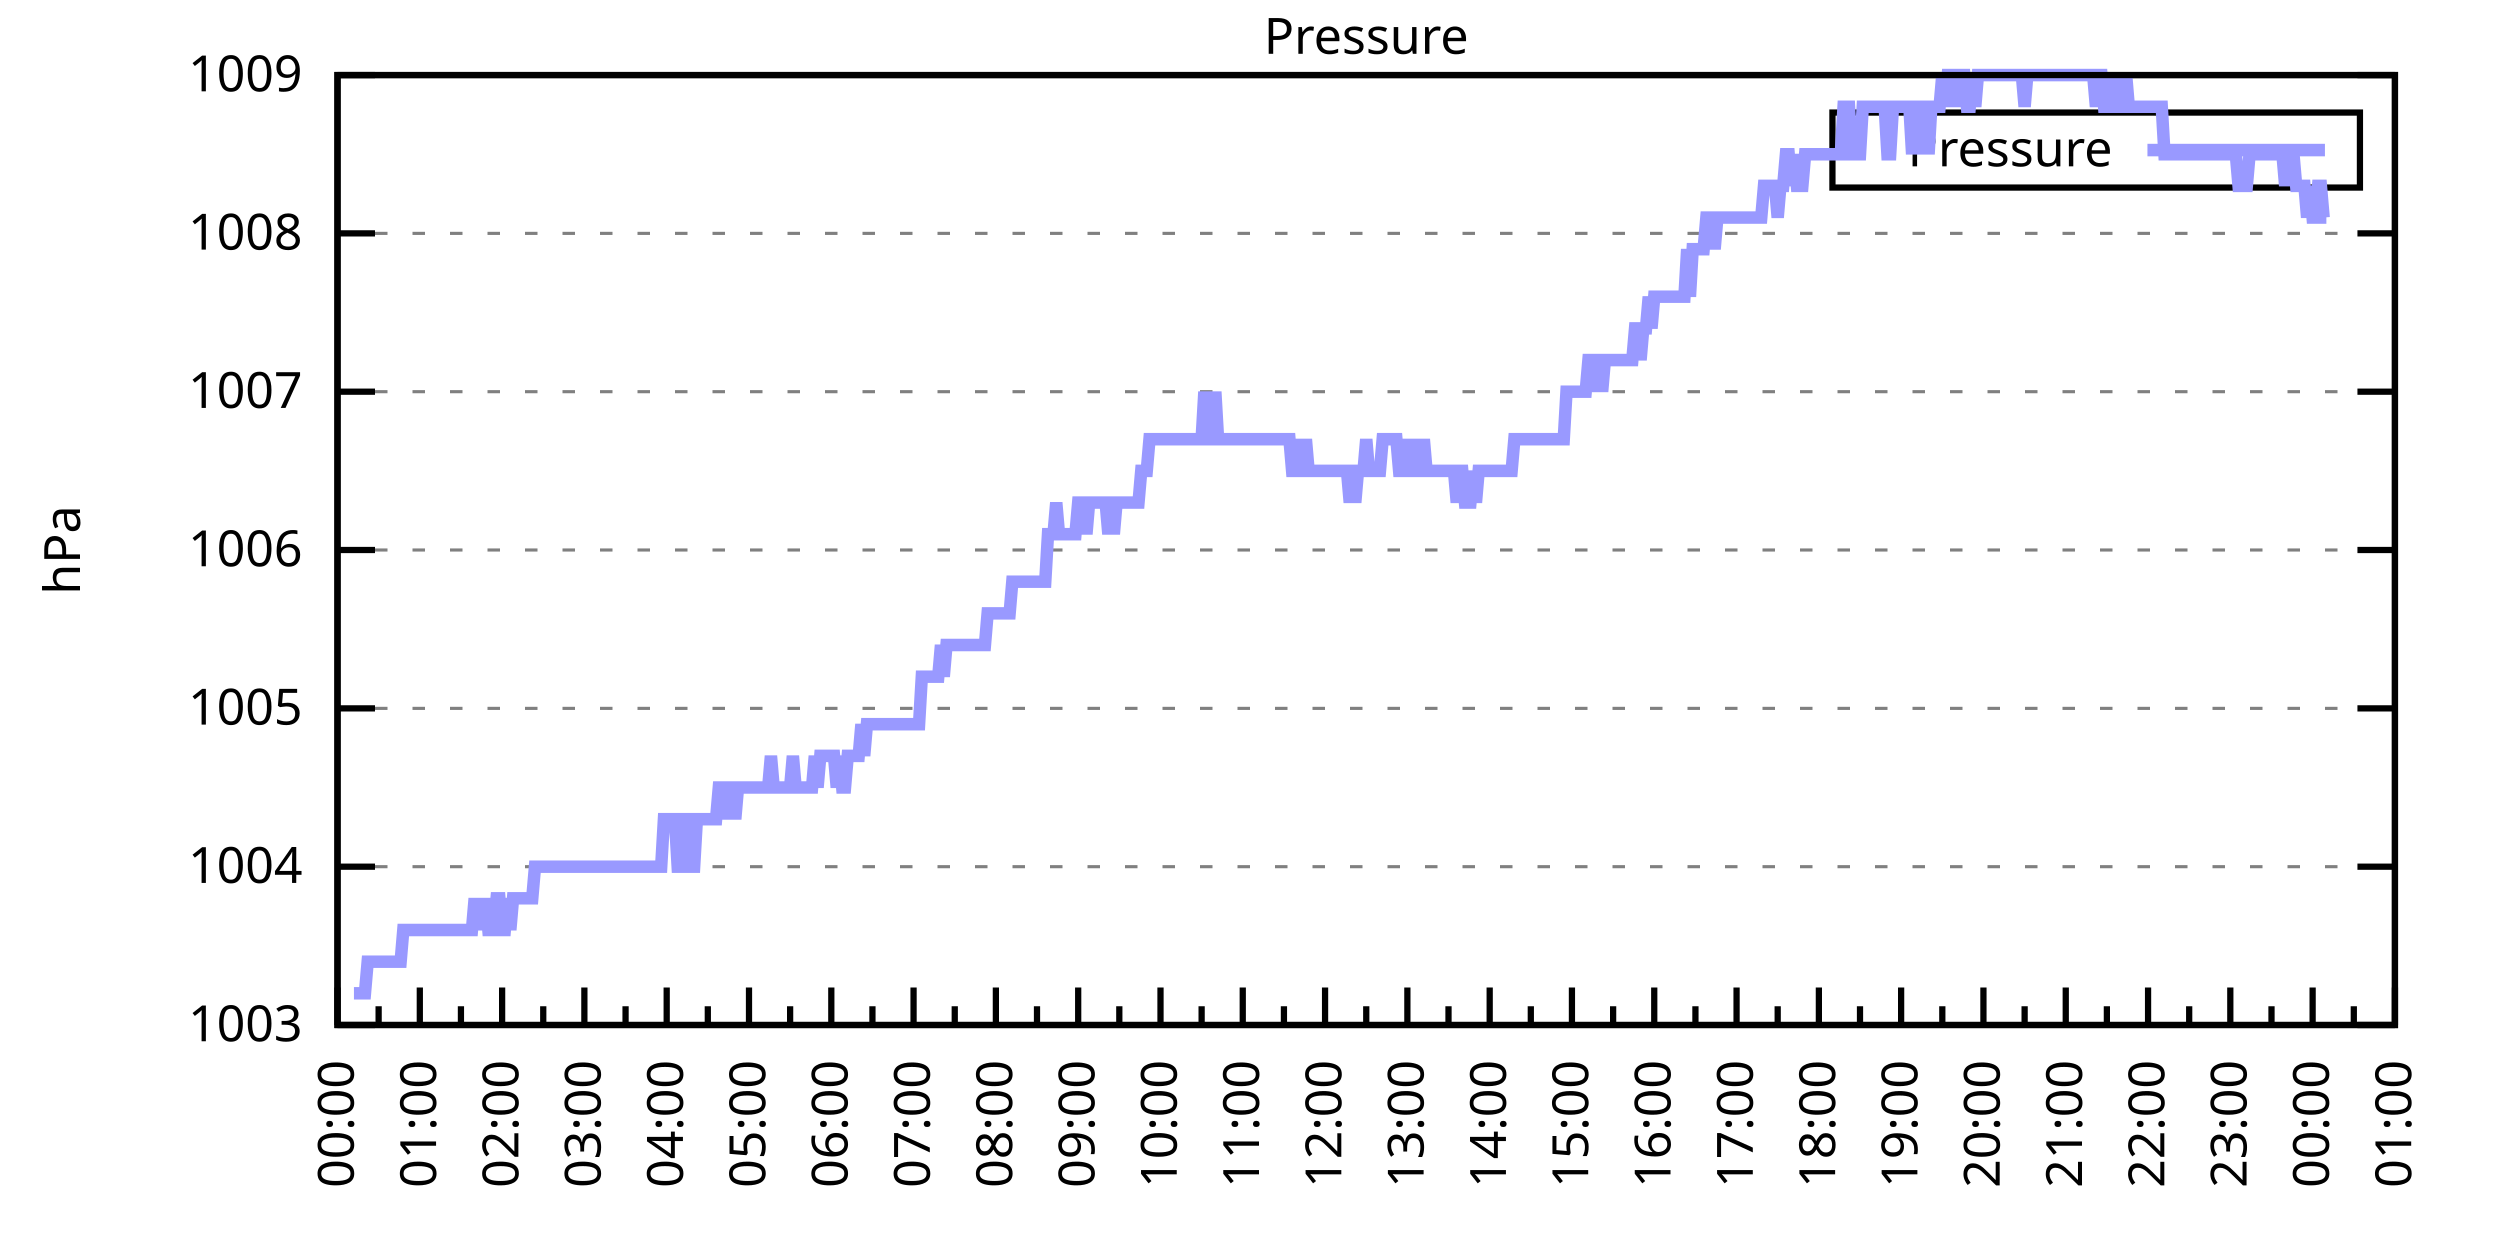
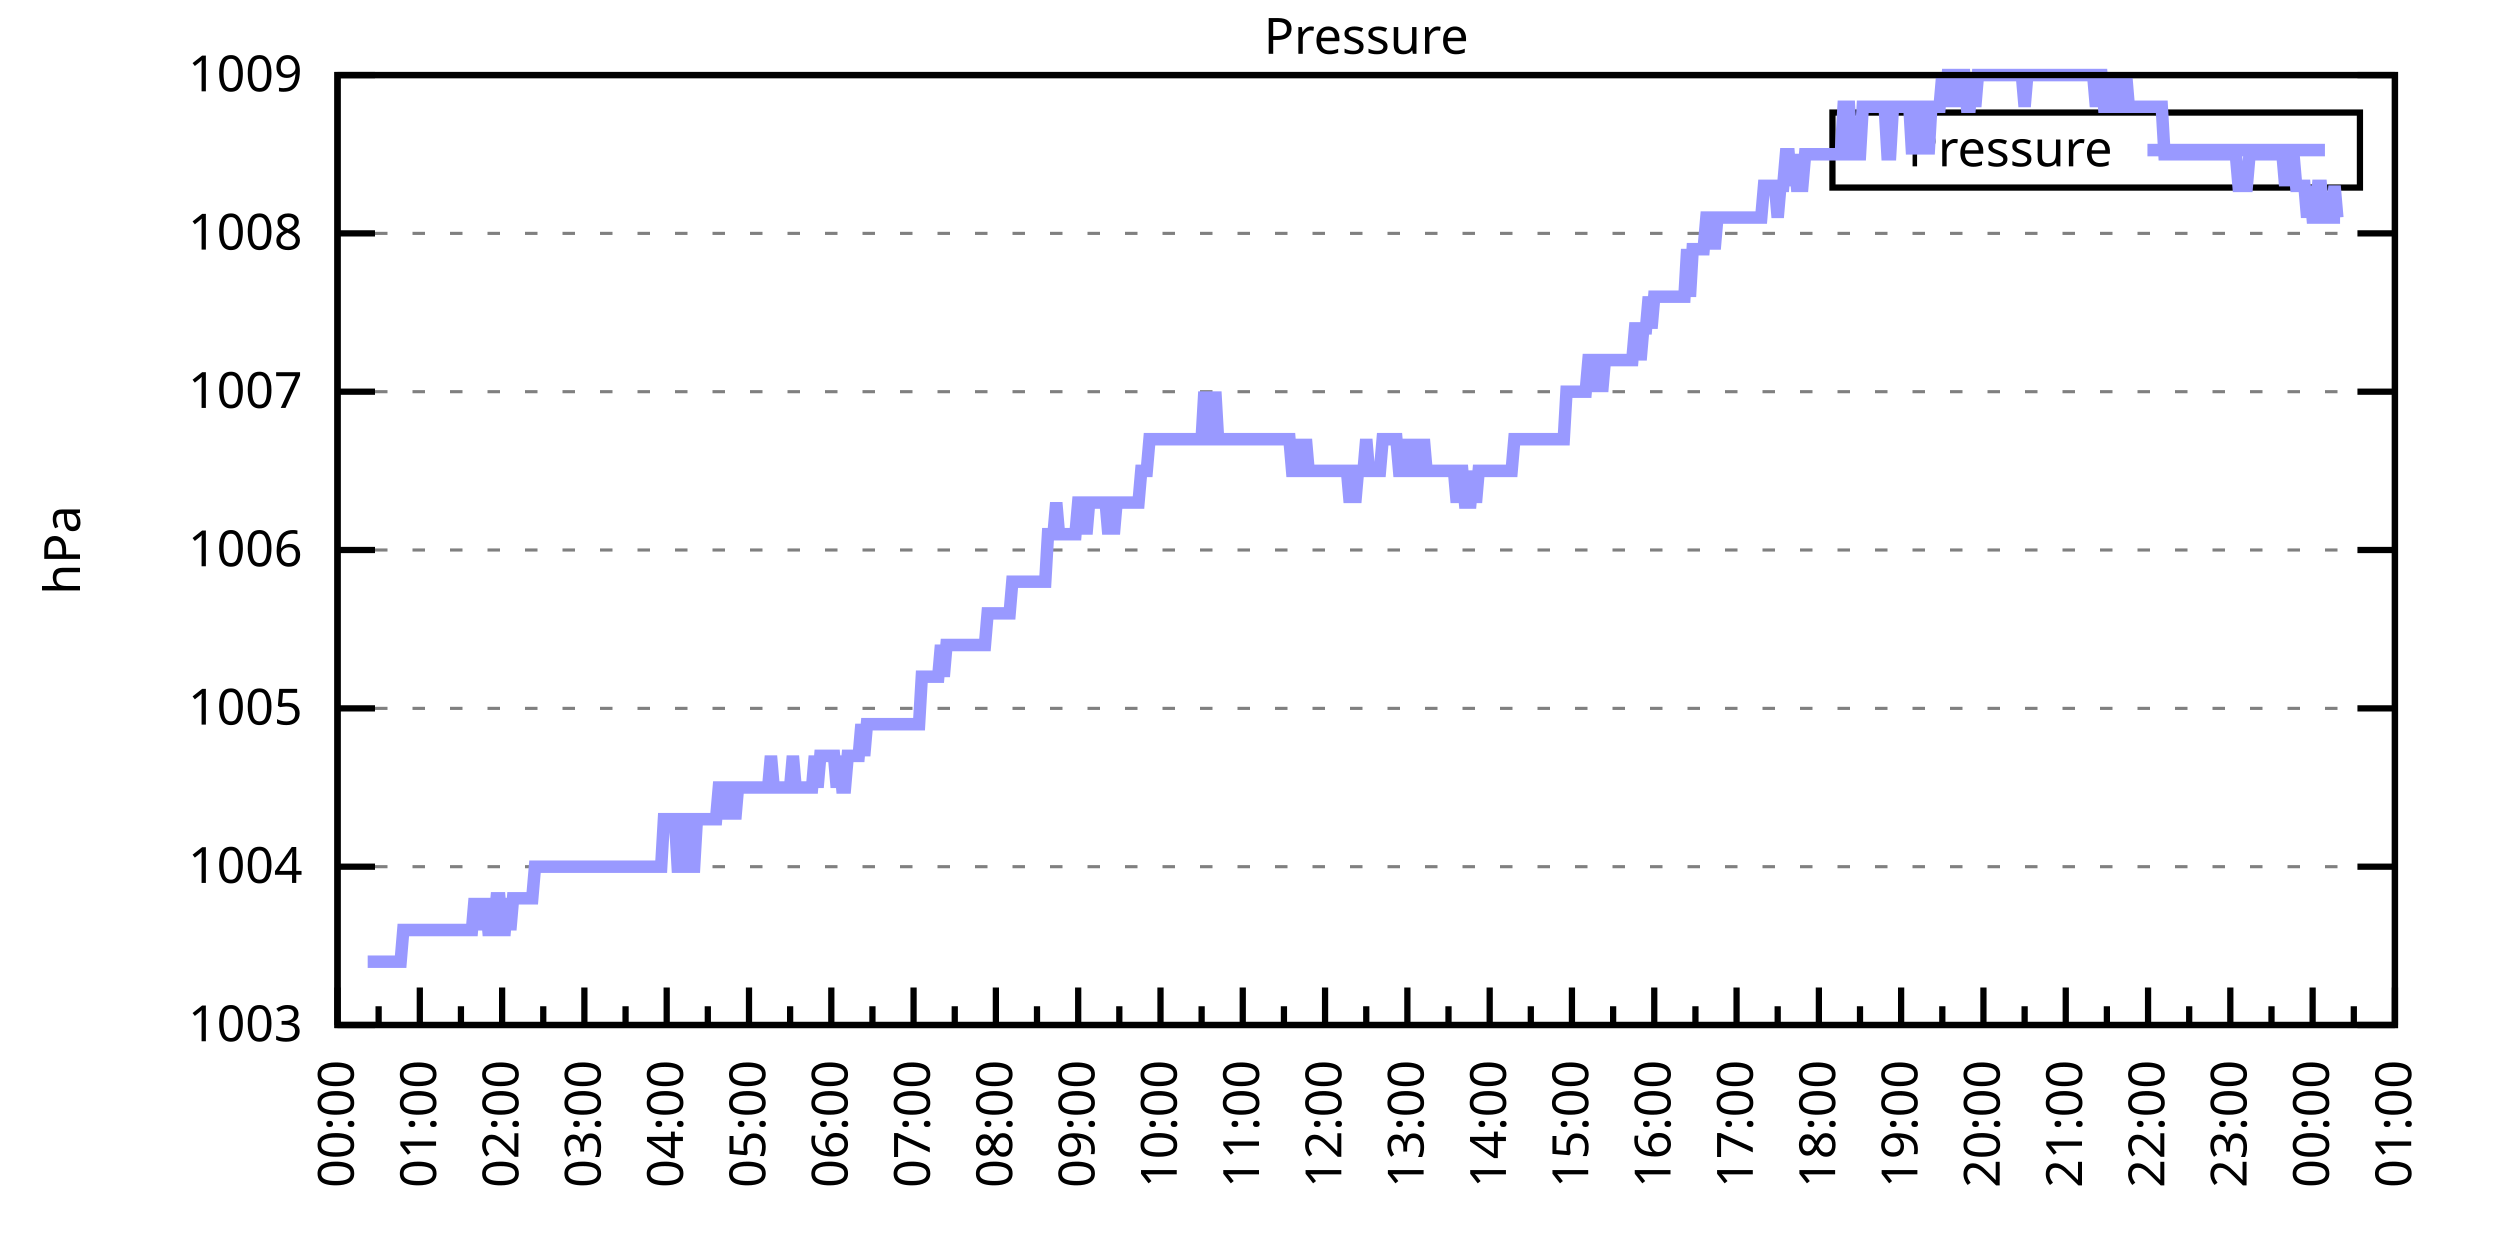
<svg xmlns="http://www.w3.org/2000/svg" xmlns:xlink="http://www.w3.org/1999/xlink" width="400" height="200" viewBox="0 0 400 200">
  <g id="gnuplot_canvas">
    <rect x="0" y="0" width="400" height="200" fill="none" />
    <defs>
      <circle id="gpDot" r="0.5" stroke-width="0.5" stroke="currentColor" />
      <path id="gpPt0" stroke-width="0.333" stroke="currentColor" d="M-1,0 h2 M0,-1 v2" />
      <path id="gpPt1" stroke-width="0.333" stroke="currentColor" d="M-1,-1 L1,1 M1,-1 L-1,1" />
      <path id="gpPt2" stroke-width="0.333" stroke="currentColor" d="M-1,0 L1,0 M0,-1 L0,1 M-1,-1 L1,1 M-1,1 L1,-1" />
      <rect id="gpPt3" stroke-width="0.333" stroke="currentColor" x="-1" y="-1" width="2" height="2" />
      <rect id="gpPt4" stroke-width="0.333" stroke="currentColor" fill="currentColor" x="-1" y="-1" width="2" height="2" />
      <circle id="gpPt5" stroke-width="0.333" stroke="currentColor" cx="0" cy="0" r="1" />
      <use xlink:href="#gpPt5" id="gpPt6" fill="currentColor" stroke="none" />
      <path id="gpPt7" stroke-width="0.333" stroke="currentColor" d="M0,-1.33 L-1.33,0.67 L1.33,0.67 z" />
      <use xlink:href="#gpPt7" id="gpPt8" fill="currentColor" stroke="none" />
      <use xlink:href="#gpPt7" id="gpPt9" stroke="currentColor" transform="rotate(180)" />
      <use xlink:href="#gpPt9" id="gpPt10" fill="currentColor" stroke="none" />
      <use xlink:href="#gpPt3" id="gpPt11" stroke="currentColor" transform="rotate(45)" />
      <use xlink:href="#gpPt11" id="gpPt12" fill="currentColor" stroke="none" />
      <path id="gpPt13" stroke-width="0.333" stroke="currentColor" d="M0,1.330 L1.265,0.411 L0.782,-1.067 L-0.782,-1.076 L-1.265,0.411 z" />
      <use xlink:href="#gpPt13" id="gpPt14" fill="currentColor" stroke="none" />
      <filter id="textbox" filterUnits="objectBoundingBox" x="0" y="0" height="1" width="1">
        <feFlood flood-color="white" flood-opacity="1" result="bgnd" />
        <feComposite in="SourceGraphic" in2="bgnd" operator="atop" />
      </filter>
      <filter id="greybox" filterUnits="objectBoundingBox" x="0" y="0" height="1" width="1">
        <feFlood flood-color="lightgrey" flood-opacity="1" result="grey" />
        <feComposite in="SourceGraphic" in2="grey" operator="atop" />
      </filter>
    </defs>
    <g fill="none" color="white" stroke="currentColor" stroke-width="1.00" stroke-linecap="butt" stroke-linejoin="miter">
</g>
    <g fill="none" color="black" stroke="currentColor" stroke-width="1.00" stroke-linecap="butt" stroke-linejoin="miter">
      <g stroke="none" shape-rendering="crispEdges">
        <polygon fill="rgb(255, 255, 255)" points="54.00,164.00 383.18,164.00 383.18,12.02 54.00,12.02 " />
      </g>
    </g>
    <g fill="none" color="black" stroke="currentColor" stroke-width="1.00" stroke-linecap="butt" stroke-linejoin="miter">
</g>
    <g fill="none" color="black" stroke="black" stroke-width="0.50" stroke-linecap="butt" stroke-linejoin="miter">
</g>
    <g fill="none" color="gray" stroke="currentColor" stroke-width="0.50" stroke-linecap="butt" stroke-linejoin="miter">
      <path stroke="gray" stroke-dasharray="2,4" class="gridline" d="M54.00,164.00 L383.19,164.00  " />
    </g>
    <g fill="none" color="gray" stroke="gray" stroke-width="1.00" stroke-linecap="butt" stroke-linejoin="miter">
</g>
    <g fill="none" color="black" stroke="currentColor" stroke-width="1.00" stroke-linecap="butt" stroke-linejoin="miter">
      <path stroke="black" d="M54.00,164.00 L60.00,164.00 M383.19,164.00 L377.19,164.00  " />
      <g transform="translate(48.40,166.60)" stroke="none" fill="black" font-family="Sans" font-size="8.00" text-anchor="end">
        <text>
          <tspan font-family="Sans"> 1003</tspan>
        </text>
      </g>
    </g>
    <g fill="none" color="black" stroke="currentColor" stroke-width="1.00" stroke-linecap="butt" stroke-linejoin="miter">
</g>
    <g fill="none" color="black" stroke="black" stroke-width="0.50" stroke-linecap="butt" stroke-linejoin="miter">
</g>
    <g fill="none" color="gray" stroke="currentColor" stroke-width="0.50" stroke-linecap="butt" stroke-linejoin="miter">
      <path stroke="gray" stroke-dasharray="2,4" class="gridline" d="M54.00,138.67 L383.19,138.67  " />
    </g>
    <g fill="none" color="gray" stroke="gray" stroke-width="1.00" stroke-linecap="butt" stroke-linejoin="miter">
</g>
    <g fill="none" color="black" stroke="currentColor" stroke-width="1.00" stroke-linecap="butt" stroke-linejoin="miter">
      <path stroke="black" d="M54.00,138.67 L60.00,138.67 M383.19,138.67 L377.19,138.67  " />
      <g transform="translate(48.40,141.27)" stroke="none" fill="black" font-family="Sans" font-size="8.00" text-anchor="end">
        <text>
          <tspan font-family="Sans"> 1004</tspan>
        </text>
      </g>
    </g>
    <g fill="none" color="black" stroke="currentColor" stroke-width="1.00" stroke-linecap="butt" stroke-linejoin="miter">
</g>
    <g fill="none" color="black" stroke="black" stroke-width="0.50" stroke-linecap="butt" stroke-linejoin="miter">
</g>
    <g fill="none" color="gray" stroke="currentColor" stroke-width="0.50" stroke-linecap="butt" stroke-linejoin="miter">
      <path stroke="gray" stroke-dasharray="2,4" class="gridline" d="M54.00,113.34 L383.19,113.34  " />
    </g>
    <g fill="none" color="gray" stroke="gray" stroke-width="1.00" stroke-linecap="butt" stroke-linejoin="miter">
</g>
    <g fill="none" color="black" stroke="currentColor" stroke-width="1.00" stroke-linecap="butt" stroke-linejoin="miter">
      <path stroke="black" d="M54.00,113.34 L60.00,113.34 M383.19,113.34 L377.19,113.34  " />
      <g transform="translate(48.40,115.94)" stroke="none" fill="black" font-family="Sans" font-size="8.00" text-anchor="end">
        <text>
          <tspan font-family="Sans"> 1005</tspan>
        </text>
      </g>
    </g>
    <g fill="none" color="black" stroke="currentColor" stroke-width="1.00" stroke-linecap="butt" stroke-linejoin="miter">
</g>
    <g fill="none" color="black" stroke="black" stroke-width="0.50" stroke-linecap="butt" stroke-linejoin="miter">
</g>
    <g fill="none" color="gray" stroke="currentColor" stroke-width="0.50" stroke-linecap="butt" stroke-linejoin="miter">
      <path stroke="gray" stroke-dasharray="2,4" class="gridline" d="M54.00,88.00 L383.19,88.00  " />
    </g>
    <g fill="none" color="gray" stroke="gray" stroke-width="1.00" stroke-linecap="butt" stroke-linejoin="miter">
</g>
    <g fill="none" color="black" stroke="currentColor" stroke-width="1.00" stroke-linecap="butt" stroke-linejoin="miter">
      <path stroke="black" d="M54.00,88.00 L60.00,88.00 M383.19,88.00 L377.19,88.00  " />
      <g transform="translate(48.40,90.60)" stroke="none" fill="black" font-family="Sans" font-size="8.00" text-anchor="end">
        <text>
          <tspan font-family="Sans"> 1006</tspan>
        </text>
      </g>
    </g>
    <g fill="none" color="black" stroke="currentColor" stroke-width="1.00" stroke-linecap="butt" stroke-linejoin="miter">
</g>
    <g fill="none" color="black" stroke="black" stroke-width="0.50" stroke-linecap="butt" stroke-linejoin="miter">
</g>
    <g fill="none" color="gray" stroke="currentColor" stroke-width="0.50" stroke-linecap="butt" stroke-linejoin="miter">
      <path stroke="gray" stroke-dasharray="2,4" class="gridline" d="M54.00,62.67 L383.19,62.67  " />
    </g>
    <g fill="none" color="gray" stroke="gray" stroke-width="1.00" stroke-linecap="butt" stroke-linejoin="miter">
</g>
    <g fill="none" color="black" stroke="currentColor" stroke-width="1.00" stroke-linecap="butt" stroke-linejoin="miter">
      <path stroke="black" d="M54.00,62.67 L60.00,62.67 M383.19,62.67 L377.19,62.67  " />
      <g transform="translate(48.40,65.27)" stroke="none" fill="black" font-family="Sans" font-size="8.00" text-anchor="end">
        <text>
          <tspan font-family="Sans"> 1007</tspan>
        </text>
      </g>
    </g>
    <g fill="none" color="black" stroke="currentColor" stroke-width="1.00" stroke-linecap="butt" stroke-linejoin="miter">
</g>
    <g fill="none" color="black" stroke="black" stroke-width="0.50" stroke-linecap="butt" stroke-linejoin="miter">
</g>
    <g fill="none" color="gray" stroke="currentColor" stroke-width="0.50" stroke-linecap="butt" stroke-linejoin="miter">
      <path stroke="gray" stroke-dasharray="2,4" class="gridline" d="M54.00,37.34 L383.19,37.34  " />
    </g>
    <g fill="none" color="gray" stroke="gray" stroke-width="1.00" stroke-linecap="butt" stroke-linejoin="miter">
</g>
    <g fill="none" color="black" stroke="currentColor" stroke-width="1.00" stroke-linecap="butt" stroke-linejoin="miter">
      <path stroke="black" d="M54.00,37.34 L60.00,37.34 M383.19,37.34 L377.19,37.34  " />
      <g transform="translate(48.40,39.94)" stroke="none" fill="black" font-family="Sans" font-size="8.00" text-anchor="end">
        <text>
          <tspan font-family="Sans"> 1008</tspan>
        </text>
      </g>
    </g>
    <g fill="none" color="black" stroke="currentColor" stroke-width="1.00" stroke-linecap="butt" stroke-linejoin="miter">
</g>
    <g fill="none" color="black" stroke="black" stroke-width="0.50" stroke-linecap="butt" stroke-linejoin="miter">
</g>
    <g fill="none" color="gray" stroke="currentColor" stroke-width="0.50" stroke-linecap="butt" stroke-linejoin="miter">
      <path stroke="gray" stroke-dasharray="2,4" class="gridline" d="M54.00,12.01 L383.19,12.01  " />
    </g>
    <g fill="none" color="gray" stroke="gray" stroke-width="1.00" stroke-linecap="butt" stroke-linejoin="miter">
</g>
    <g fill="none" color="black" stroke="currentColor" stroke-width="1.00" stroke-linecap="butt" stroke-linejoin="miter">
      <path stroke="black" d="M54.00,12.01 L60.00,12.01 M383.19,12.01 L377.19,12.01  " />
      <g transform="translate(48.40,14.61)" stroke="none" fill="black" font-family="Sans" font-size="8.00" text-anchor="end">
        <text>
          <tspan font-family="Sans"> 1009</tspan>
        </text>
      </g>
    </g>
    <g fill="none" color="black" stroke="currentColor" stroke-width="1.00" stroke-linecap="butt" stroke-linejoin="miter">
      <path stroke="black" d="M54.00,164.00 L54.00,158.00  " />
      <g transform="translate(56.60,169.60) rotate(270)" stroke="none" fill="black" font-family="Sans" font-size="8.00" text-anchor="end">
        <text>
          <tspan font-family="Sans">00:00</tspan>
        </text>
      </g>
    </g>
    <g fill="none" color="black" stroke="currentColor" stroke-width="1.00" stroke-linecap="butt" stroke-linejoin="miter">
      <path stroke="black" d="M60.58,164.00 L60.58,161.00 M67.17,164.00 L67.17,158.00  " />
      <g transform="translate(69.77,169.60) rotate(270)" stroke="none" fill="black" font-family="Sans" font-size="8.00" text-anchor="end">
        <text>
          <tspan font-family="Sans">01:00</tspan>
        </text>
      </g>
    </g>
    <g fill="none" color="black" stroke="currentColor" stroke-width="1.00" stroke-linecap="butt" stroke-linejoin="miter">
      <path stroke="black" d="M73.75,164.00 L73.75,161.00 M80.34,164.00 L80.34,158.00  " />
      <g transform="translate(82.94,169.60) rotate(270)" stroke="none" fill="black" font-family="Sans" font-size="8.00" text-anchor="end">
        <text>
          <tspan font-family="Sans">02:00</tspan>
        </text>
      </g>
    </g>
    <g fill="none" color="black" stroke="currentColor" stroke-width="1.00" stroke-linecap="butt" stroke-linejoin="miter">
      <path stroke="black" d="M86.92,164.00 L86.92,161.00 M93.50,164.00 L93.50,158.00  " />
      <g transform="translate(96.10,169.60) rotate(270)" stroke="none" fill="black" font-family="Sans" font-size="8.00" text-anchor="end">
        <text>
          <tspan font-family="Sans">03:00</tspan>
        </text>
      </g>
    </g>
    <g fill="none" color="black" stroke="currentColor" stroke-width="1.00" stroke-linecap="butt" stroke-linejoin="miter">
      <path stroke="black" d="M100.09,164.00 L100.09,161.00 M106.67,164.00 L106.67,158.00  " />
      <g transform="translate(109.27,169.60) rotate(270)" stroke="none" fill="black" font-family="Sans" font-size="8.00" text-anchor="end">
        <text>
          <tspan font-family="Sans">04:00</tspan>
        </text>
      </g>
    </g>
    <g fill="none" color="black" stroke="currentColor" stroke-width="1.00" stroke-linecap="butt" stroke-linejoin="miter">
      <path stroke="black" d="M113.25,164.00 L113.25,161.00 M119.84,164.00 L119.84,158.00  " />
      <g transform="translate(122.44,169.60) rotate(270)" stroke="none" fill="black" font-family="Sans" font-size="8.00" text-anchor="end">
        <text>
          <tspan font-family="Sans">05:00</tspan>
        </text>
      </g>
    </g>
    <g fill="none" color="black" stroke="currentColor" stroke-width="1.00" stroke-linecap="butt" stroke-linejoin="miter">
      <path stroke="black" d="M126.42,164.00 L126.42,161.00 M133.01,164.00 L133.01,158.00  " />
      <g transform="translate(135.61,169.60) rotate(270)" stroke="none" fill="black" font-family="Sans" font-size="8.00" text-anchor="end">
        <text>
          <tspan font-family="Sans">06:00</tspan>
        </text>
      </g>
    </g>
    <g fill="none" color="black" stroke="currentColor" stroke-width="1.00" stroke-linecap="butt" stroke-linejoin="miter">
      <path stroke="black" d="M139.59,164.00 L139.59,161.00 M146.17,164.00 L146.17,158.00  " />
      <g transform="translate(148.77,169.60) rotate(270)" stroke="none" fill="black" font-family="Sans" font-size="8.00" text-anchor="end">
        <text>
          <tspan font-family="Sans">07:00</tspan>
        </text>
      </g>
    </g>
    <g fill="none" color="black" stroke="currentColor" stroke-width="1.00" stroke-linecap="butt" stroke-linejoin="miter">
      <path stroke="black" d="M152.76,164.00 L152.76,161.00 M159.34,164.00 L159.34,158.00  " />
      <g transform="translate(161.94,169.60) rotate(270)" stroke="none" fill="black" font-family="Sans" font-size="8.00" text-anchor="end">
        <text>
          <tspan font-family="Sans">08:00</tspan>
        </text>
      </g>
    </g>
    <g fill="none" color="black" stroke="currentColor" stroke-width="1.00" stroke-linecap="butt" stroke-linejoin="miter">
      <path stroke="black" d="M165.92,164.00 L165.92,161.00 M172.51,164.00 L172.51,158.00  " />
      <g transform="translate(175.11,169.60) rotate(270)" stroke="none" fill="black" font-family="Sans" font-size="8.00" text-anchor="end">
        <text>
          <tspan font-family="Sans">09:00</tspan>
        </text>
      </g>
    </g>
    <g fill="none" color="black" stroke="currentColor" stroke-width="1.00" stroke-linecap="butt" stroke-linejoin="miter">
      <path stroke="black" d="M179.09,164.00 L179.09,161.00 M185.68,164.00 L185.68,158.00  " />
      <g transform="translate(188.28,169.60) rotate(270)" stroke="none" fill="black" font-family="Sans" font-size="8.00" text-anchor="end">
        <text>
          <tspan font-family="Sans">10:00</tspan>
        </text>
      </g>
    </g>
    <g fill="none" color="black" stroke="currentColor" stroke-width="1.00" stroke-linecap="butt" stroke-linejoin="miter">
      <path stroke="black" d="M192.26,164.00 L192.26,161.00 M198.84,164.00 L198.84,158.00  " />
      <g transform="translate(201.44,169.60) rotate(270)" stroke="none" fill="black" font-family="Sans" font-size="8.00" text-anchor="end">
        <text>
          <tspan font-family="Sans">11:00</tspan>
        </text>
      </g>
    </g>
    <g fill="none" color="black" stroke="currentColor" stroke-width="1.00" stroke-linecap="butt" stroke-linejoin="miter">
      <path stroke="black" d="M205.43,164.00 L205.43,161.00 M212.01,164.00 L212.01,158.00  " />
      <g transform="translate(214.61,169.60) rotate(270)" stroke="none" fill="black" font-family="Sans" font-size="8.00" text-anchor="end">
        <text>
          <tspan font-family="Sans">12:00</tspan>
        </text>
      </g>
    </g>
    <g fill="none" color="black" stroke="currentColor" stroke-width="1.00" stroke-linecap="butt" stroke-linejoin="miter">
      <path stroke="black" d="M218.60,164.00 L218.60,161.00 M225.18,164.00 L225.18,158.00  " />
      <g transform="translate(227.78,169.60) rotate(270)" stroke="none" fill="black" font-family="Sans" font-size="8.00" text-anchor="end">
        <text>
          <tspan font-family="Sans">13:00</tspan>
        </text>
      </g>
    </g>
    <g fill="none" color="black" stroke="currentColor" stroke-width="1.00" stroke-linecap="butt" stroke-linejoin="miter">
      <path stroke="black" d="M231.76,164.00 L231.76,161.00 M238.35,164.00 L238.35,158.00  " />
      <g transform="translate(240.95,169.60) rotate(270)" stroke="none" fill="black" font-family="Sans" font-size="8.00" text-anchor="end">
        <text>
          <tspan font-family="Sans">14:00</tspan>
        </text>
      </g>
    </g>
    <g fill="none" color="black" stroke="currentColor" stroke-width="1.00" stroke-linecap="butt" stroke-linejoin="miter">
      <path stroke="black" d="M244.93,164.00 L244.93,161.00 M251.51,164.00 L251.51,158.00  " />
      <g transform="translate(254.11,169.60) rotate(270)" stroke="none" fill="black" font-family="Sans" font-size="8.00" text-anchor="end">
        <text>
          <tspan font-family="Sans">15:00</tspan>
        </text>
      </g>
    </g>
    <g fill="none" color="black" stroke="currentColor" stroke-width="1.00" stroke-linecap="butt" stroke-linejoin="miter">
      <path stroke="black" d="M258.10,164.00 L258.10,161.00 M264.68,164.00 L264.68,158.00  " />
      <g transform="translate(267.28,169.60) rotate(270)" stroke="none" fill="black" font-family="Sans" font-size="8.00" text-anchor="end">
        <text>
          <tspan font-family="Sans">16:00</tspan>
        </text>
      </g>
    </g>
    <g fill="none" color="black" stroke="currentColor" stroke-width="1.00" stroke-linecap="butt" stroke-linejoin="miter">
      <path stroke="black" d="M271.27,164.00 L271.27,161.00 M277.85,164.00 L277.85,158.00  " />
      <g transform="translate(280.45,169.60) rotate(270)" stroke="none" fill="black" font-family="Sans" font-size="8.00" text-anchor="end">
        <text>
          <tspan font-family="Sans">17:00</tspan>
        </text>
      </g>
    </g>
    <g fill="none" color="black" stroke="currentColor" stroke-width="1.00" stroke-linecap="butt" stroke-linejoin="miter">
      <path stroke="black" d="M284.43,164.00 L284.43,161.00 M291.02,164.00 L291.02,158.00  " />
      <g transform="translate(293.62,169.60) rotate(270)" stroke="none" fill="black" font-family="Sans" font-size="8.00" text-anchor="end">
        <text>
          <tspan font-family="Sans">18:00</tspan>
        </text>
      </g>
    </g>
    <g fill="none" color="black" stroke="currentColor" stroke-width="1.00" stroke-linecap="butt" stroke-linejoin="miter">
      <path stroke="black" d="M297.60,164.00 L297.60,161.00 M304.18,164.00 L304.18,158.00  " />
      <g transform="translate(306.78,169.60) rotate(270)" stroke="none" fill="black" font-family="Sans" font-size="8.00" text-anchor="end">
        <text>
          <tspan font-family="Sans">19:00</tspan>
        </text>
      </g>
    </g>
    <g fill="none" color="black" stroke="currentColor" stroke-width="1.00" stroke-linecap="butt" stroke-linejoin="miter">
      <path stroke="black" d="M310.77,164.00 L310.77,161.00 M317.35,164.00 L317.35,158.00  " />
      <g transform="translate(319.95,169.60) rotate(270)" stroke="none" fill="black" font-family="Sans" font-size="8.00" text-anchor="end">
        <text>
          <tspan font-family="Sans">20:00</tspan>
        </text>
      </g>
    </g>
    <g fill="none" color="black" stroke="currentColor" stroke-width="1.00" stroke-linecap="butt" stroke-linejoin="miter">
      <path stroke="black" d="M323.94,164.00 L323.94,161.00 M330.52,164.00 L330.52,158.00  " />
      <g transform="translate(333.12,169.60) rotate(270)" stroke="none" fill="black" font-family="Sans" font-size="8.00" text-anchor="end">
        <text>
          <tspan font-family="Sans">21:00</tspan>
        </text>
      </g>
    </g>
    <g fill="none" color="black" stroke="currentColor" stroke-width="1.00" stroke-linecap="butt" stroke-linejoin="miter">
      <path stroke="black" d="M337.10,164.00 L337.10,161.00 M343.69,164.00 L343.69,158.00  " />
      <g transform="translate(346.29,169.60) rotate(270)" stroke="none" fill="black" font-family="Sans" font-size="8.00" text-anchor="end">
        <text>
          <tspan font-family="Sans">22:00</tspan>
        </text>
      </g>
    </g>
    <g fill="none" color="black" stroke="currentColor" stroke-width="1.00" stroke-linecap="butt" stroke-linejoin="miter">
      <path stroke="black" d="M350.27,164.00 L350.27,161.00 M356.85,164.00 L356.85,158.00  " />
      <g transform="translate(359.45,169.60) rotate(270)" stroke="none" fill="black" font-family="Sans" font-size="8.00" text-anchor="end">
        <text>
          <tspan font-family="Sans">23:00</tspan>
        </text>
      </g>
    </g>
    <g fill="none" color="black" stroke="currentColor" stroke-width="1.00" stroke-linecap="butt" stroke-linejoin="miter">
      <path stroke="black" d="M363.44,164.00 L363.44,161.00 M370.02,164.00 L370.02,158.00  " />
      <g transform="translate(372.62,169.60) rotate(270)" stroke="none" fill="black" font-family="Sans" font-size="8.00" text-anchor="end">
        <text>
          <tspan font-family="Sans">00:00</tspan>
        </text>
      </g>
    </g>
    <g fill="none" color="black" stroke="currentColor" stroke-width="1.00" stroke-linecap="butt" stroke-linejoin="miter">
      <path stroke="black" d="M376.61,164.00 L376.61,161.00 M383.19,164.00 L383.19,158.00  " />
      <g transform="translate(385.79,169.60) rotate(270)" stroke="none" fill="black" font-family="Sans" font-size="8.00" text-anchor="end">
        <text>
          <tspan font-family="Sans">01:00</tspan>
        </text>
      </g>
    </g>
    <g fill="none" color="black" stroke="currentColor" stroke-width="1.00" stroke-linecap="butt" stroke-linejoin="miter">
</g>
    <g fill="none" color="black" stroke="currentColor" stroke-width="1.00" stroke-linecap="butt" stroke-linejoin="miter">
      <path stroke="black" d="M54.00,12.01 L54.00,164.00 L383.19,164.00 L383.19,12.01 L54.00,12.01 Z  " />
    </g>
    <g fill="none" color="black" stroke="currentColor" stroke-width="1.00" stroke-linecap="butt" stroke-linejoin="miter">
      <g transform="translate(12.80,88.01) rotate(270)" stroke="none" fill="black" font-family="Sans" font-size="8.00" text-anchor="middle">
        <text>
          <tspan font-family="Sans">hPa</tspan>
        </text>
      </g>
    </g>
    <g fill="none" color="black" stroke="currentColor" stroke-width="1.00" stroke-linecap="butt" stroke-linejoin="miter">
</g>
    <g fill="none" color="black" stroke="currentColor" stroke-width="1.00" stroke-linecap="butt" stroke-linejoin="miter">
      <path stroke="black" d="M293.19,30.01 L293.19,18.01 L377.59,18.01 L377.59,30.01 L293.19,30.01 Z  " />
    </g>
    <g id="Pressure_plot_1">
      <g fill="none" color="white" stroke="black" stroke-width="2.00" stroke-linecap="butt" stroke-linejoin="miter">
</g>
      <g fill="none" color="black" stroke="currentColor" stroke-width="2.00" stroke-linecap="butt" stroke-linejoin="miter">
        <g transform="translate(337.99,26.61)" stroke="none" fill="black" font-family="Sans" font-size="8.00" text-anchor="end">
          <text>
            <tspan font-family="Sans">Pressure</tspan>
          </text>
        </g>
      </g>
      <g fill="none" color="black" stroke="currentColor" stroke-width="2.00" stroke-linecap="butt" stroke-linejoin="miter">
-         <path stroke="rgb(153, 153, 255)" d="M343.59,24.01 L371.99,24.01 M56.63,158.93 L57.07,158.93 L57.51,158.93 L57.95,158.93 L58.39,158.93 L58.83,153.87   L59.27,153.87 L59.71,153.87 L60.14,153.87 L60.58,153.87 L61.02,153.87 L61.46,153.87 L61.90,153.87 L62.34,153.87   L62.78,153.87 L63.22,153.87 L63.66,153.87 L64.10,153.87 L64.53,148.80 L64.97,148.80 L65.41,148.80 L65.85,148.80   L66.29,148.80 L66.73,148.80 L67.17,148.80 L67.61,148.80 L68.05,148.80 L68.48,148.80 L68.92,148.80 L69.36,148.80   L69.80,148.80 L70.24,148.80 L70.68,148.80 L71.12,148.80 L71.56,148.80 L72.00,148.80 L72.43,148.80 L72.87,148.80   L73.31,148.80 L73.75,148.80 L74.19,148.80 L74.63,148.80 L75.07,148.80 L75.51,148.80 L75.95,143.73 L76.38,148.80   L76.82,143.73 L77.26,148.80 L77.70,143.73 L78.14,148.80 L78.58,148.80 L79.02,148.80 L79.46,143.73 L79.90,143.73   L80.34,148.80 L80.77,148.80 L81.21,143.73 L81.65,148.80 L82.09,143.73 L82.53,143.73 L82.97,143.73 L83.41,143.73   L83.85,143.73 L84.29,143.73 L84.72,143.73 L85.16,143.73 L85.60,138.67 L86.04,138.67 L86.48,138.67 L86.92,138.67   L87.36,138.67 L87.80,138.67 L88.24,138.67 L88.67,138.67 L89.11,138.67 L89.55,138.67 L89.99,138.67 L90.43,138.67   L90.87,138.67 L91.31,138.67 L91.75,138.67 L92.19,138.67 L92.62,138.67 L93.06,138.67 L93.50,138.67 L93.94,138.67   L94.38,138.67 L94.82,138.67 L95.26,138.67 L95.70,138.67 L96.14,138.67 L96.58,138.67 L97.01,138.67 L97.45,138.67   L97.89,138.67 L98.33,138.67 L98.77,138.67 L99.21,138.67 L99.65,138.67 L100.09,138.67 L100.53,138.67 L100.96,138.67   L101.40,138.67 L101.84,138.67 L102.28,138.67 L102.72,138.67 L103.16,138.67 L103.60,138.67 L104.04,138.67 L104.48,138.67   L104.91,138.67 L105.35,138.67 L105.79,138.67 L106.23,131.07 L106.67,131.07 L107.11,131.07 L107.55,131.07 L107.99,131.07   L108.43,138.67 L108.87,138.67 L109.30,131.07 L109.74,131.07 L110.18,131.07 L110.62,138.67 L111.06,138.67 L111.50,131.07   L111.94,131.07 L112.38,131.07 L112.82,131.07 L113.25,131.07 L113.69,131.07 L114.13,131.07 L114.57,131.07 L115.01,126.00   L115.45,126.00 L115.89,131.07 L116.33,126.00 L116.77,126.00 L117.20,126.00 L117.64,131.07 L118.08,126.00 L118.52,126.00   L118.96,126.00 L119.40,126.00 L119.84,126.00 L120.28,126.00 L120.72,126.00 L121.15,126.00 L121.59,126.00 L122.03,126.00   L122.47,126.00 L122.91,126.00 L123.35,120.94 L123.79,126.00 L124.23,126.00 L124.67,126.00 L125.11,126.00 L125.54,126.00   L125.98,126.00 L126.42,126.00 L126.86,120.94 L127.30,126.00 L127.74,126.00 L128.18,126.00 L128.62,126.00 L129.06,126.00   L129.49,126.00 L129.93,126.00 L130.37,120.94 L130.81,126.00 L131.25,120.94 L131.69,120.94 L132.13,120.94 L132.57,120.94   L133.01,120.94 L133.44,120.94 L133.88,126.00 L134.32,120.94 L134.76,126.00 L135.20,126.00 L135.64,120.94 L136.08,120.94   L136.52,120.94 L136.96,120.94 L137.39,120.94 L137.83,115.87 L138.27,120.94 L138.71,115.87 L139.15,115.87 L139.59,115.87   L140.03,115.87 L140.47,115.87 L140.91,115.87 L141.35,115.87 L141.78,115.87 L142.22,115.87 L142.66,115.87 L143.10,115.87   L143.54,115.87 L143.98,115.87 L144.42,115.87 L144.86,115.87 L145.30,115.87 L145.73,115.87 L146.17,115.87 L146.61,115.87   L147.05,115.87 L147.49,108.27 L147.93,108.27 L148.37,108.27 L148.81,108.27 L149.25,108.27 L149.68,108.27 L150.12,108.27   L150.56,103.20 L151.00,108.27 L151.44,103.20 L151.88,103.20 L152.32,103.20 L152.76,103.20 L153.20,103.20 L153.63,103.20   L154.07,103.20 L154.51,103.20 L154.95,103.20 L155.39,103.20 L155.83,103.20 L156.27,103.20 L156.71,103.20 L157.15,103.20   L157.59,103.20 L158.02,98.14 L158.46,98.14 L158.90,98.14 L159.34,98.14 L159.78,98.14 L160.22,98.14 L160.66,98.14   L161.10,98.14 L161.54,98.14 L161.97,93.07 L162.41,93.07 L162.85,93.07 L163.29,93.07 L163.73,93.07 L164.17,93.07   L164.61,93.07 L165.05,93.07 L165.49,93.07 L165.92,93.07 L166.36,93.07 L166.80,93.07 L167.24,93.07 L167.68,85.47   L168.12,85.47 L168.56,85.47 L169.00,80.41 L169.44,85.47 L169.87,85.47 L170.31,85.47 L170.75,85.47 L171.19,85.47   L171.63,85.47 L172.07,85.47 L172.51,80.41 L172.95,80.41 L173.39,80.41 L173.83,85.47 L174.26,80.41 L174.70,80.41   L175.14,80.41 L175.58,80.41 L176.02,80.41 L176.46,80.41 L176.90,80.41 L177.34,85.47 L177.78,80.41 L178.21,85.47   L178.65,80.41 L179.09,80.41 L179.53,80.41 L179.97,80.41 L180.41,80.41 L180.85,80.41 L181.29,80.41 L181.73,80.41   L182.16,80.41 L182.60,75.34 L183.04,75.34 L183.48,75.34 L183.92,70.27 L184.36,70.27 L184.80,70.27 L185.24,70.27   L185.68,70.27 L186.11,70.27 L186.55,70.27 L186.99,70.27 L187.43,70.27 L187.87,70.27 L188.31,70.27 L188.75,70.27   L189.19,70.27 L189.63,70.27 L190.07,70.27 L190.50,70.27 L190.94,70.27 L191.38,70.27 L191.82,70.27 L192.26,70.27   L192.70,62.67 L193.14,70.27 L193.58,70.27 L194.02,70.27 L194.45,62.67 L194.89,70.27 L195.33,70.27 L195.77,70.27   L196.21,70.27 L196.65,70.27 L197.09,70.27 L197.53,70.27 L197.97,70.27 L198.40,70.27 L198.84,70.27 L199.28,70.27   L199.72,70.27 L200.16,70.27 L200.60,70.27 L201.04,70.27 L201.48,70.27 L201.92,70.27 L202.35,70.27 L202.79,70.27   L203.23,70.27 L203.67,70.27 L204.11,70.27 L204.55,70.27 L204.99,70.27 L205.43,70.27 L205.87,70.27 L206.31,70.27   L206.74,75.34 L207.18,75.34 L207.62,75.34 L208.06,70.27 L208.50,75.34 L208.94,70.27 L209.38,75.34 L209.82,75.34   L210.26,75.34 L210.69,75.34 L211.13,75.34 L211.57,75.34 L212.01,75.34 L212.45,75.34 L212.89,75.34 L213.33,75.34   L213.77,75.34 L214.21,75.34 L214.64,75.34 L215.08,75.34 L215.52,75.34 L215.96,80.41 L216.40,75.34 L216.84,80.41   L217.28,75.34 L217.72,75.34 L218.16,75.34 L218.60,70.27 L219.03,75.34 L219.47,75.34 L219.91,75.34 L220.35,75.34   L220.79,75.34 L221.23,70.27 L221.67,70.27 L222.11,70.27 L222.55,70.27 L222.98,70.27 L223.42,70.27 L223.86,75.34   L224.30,75.34 L224.74,70.27 L225.18,75.34 L225.62,75.34 L226.06,75.34 L226.50,70.27 L226.93,75.34 L227.37,75.34   L227.81,70.27 L228.25,75.34 L228.69,75.34 L229.13,75.34 L229.57,75.34 L230.01,75.34 L230.45,75.34 L230.88,75.34   L231.32,75.34 L231.76,75.34 L232.20,75.34 L232.64,75.34 L233.08,80.41 L233.52,75.34 L233.96,75.34 L234.40,80.41   L234.84,80.41 L235.27,80.41 L235.71,75.34 L236.15,80.41 L236.59,75.34 L237.03,75.34 L237.47,75.34 L237.91,75.34   L238.35,75.34 L238.79,75.34 L239.22,75.34 L239.66,75.34 L240.10,75.34 L240.54,75.34 L240.98,75.34 L241.42,75.34   L241.86,75.34 L242.30,70.27 L242.74,70.27 L243.17,70.27 L243.61,70.27 L244.05,70.27 L244.49,70.27 L244.93,70.27   L245.37,70.27 L245.81,70.27 L246.25,70.27 L246.69,70.27 L247.12,70.27 L247.56,70.27 L248.00,70.27 L248.44,70.27   L248.88,70.27 L249.32,70.27 L249.76,70.27 L250.20,70.27 L250.64,62.67 L251.08,62.67 L251.51,62.67 L251.95,62.67   L252.39,62.67 L252.83,62.67 L253.27,62.67 L253.71,62.67 L254.15,57.61 L254.59,57.61 L255.03,62.67 L255.46,57.61   L255.90,57.61 L256.34,62.67 L256.78,57.61 L257.22,57.61 L257.66,57.61 L258.10,57.61 L258.54,57.61 L258.98,57.61   L259.41,57.61 L259.85,57.61 L260.29,57.61 L260.73,57.61 L261.17,57.61 L261.61,52.54 L262.05,52.54 L262.49,57.61   L262.93,52.54 L263.36,52.54 L263.80,47.47 L264.24,52.54 L264.68,47.47 L265.12,47.47 L265.56,47.47 L266.00,47.47   L266.44,47.47 L266.88,47.47 L267.32,47.47 L267.75,47.47 L268.19,47.47 L268.63,47.47 L269.07,47.47 L269.51,47.47   L269.95,39.87 L270.39,47.47 L270.83,39.87 L271.27,39.87 L271.70,39.87 L272.14,39.87 L272.58,39.87 L273.02,34.81   L273.46,34.81 L273.90,34.81 L274.34,39.87 L274.78,34.81 L275.22,34.81 L275.65,34.81 L276.09,34.81 L276.53,34.81   L276.97,34.81 L277.41,34.81 L277.85,34.81 L278.29,34.81 L278.73,34.81 L279.17,34.81 L279.60,34.81 L280.04,34.81   L280.48,34.81 L280.92,34.81 L281.36,34.81 L281.80,34.81 L282.24,29.74 L282.68,29.74 L283.12,29.74 L283.56,29.74   L283.99,29.74 L284.43,34.81 L284.87,29.74 L285.31,29.74 L285.75,24.68 L286.19,24.68 L286.63,29.74 L287.07,24.68   L287.51,29.74 L287.94,29.74 L288.38,29.74 L288.82,24.68 L289.26,24.68 L289.70,24.68 L290.14,24.68 L290.58,24.68   L291.02,24.68 L291.46,24.68 L291.89,24.68 L292.33,24.68 L292.77,24.68 L293.21,24.68 L293.65,24.68 L294.09,24.68   L294.53,24.68 L294.97,17.08 L295.41,17.08 L295.84,17.08 L296.28,24.68 L296.72,24.68 L297.16,24.68 L297.60,24.68   L298.04,17.08 L298.48,17.08 L298.92,17.08 L299.36,17.08 L299.80,17.08 L300.23,17.08 L300.67,17.08 L301.11,17.08   L301.55,17.08 L301.99,24.68 L302.43,24.68 L302.87,17.08 L303.31,17.08 L303.75,17.08 L304.18,17.08 L304.62,17.08   L305.06,17.08 L305.50,17.08 L305.94,24.68 L306.38,17.08 L306.82,17.08 L307.26,17.08 L307.70,24.68 L308.13,17.08   L308.57,24.68 L309.01,17.08 L309.45,17.08 L309.89,17.08 L310.33,17.08 L310.77,12.01 L311.21,17.08 L311.65,12.01   L312.08,12.01 L312.52,12.01 L312.96,17.08 L313.40,12.01 L313.84,12.01 L314.28,12.01 L314.72,17.08 L315.16,17.08   L315.60,12.01 L316.04,17.08 L316.47,12.01 L316.91,12.01 L317.35,12.01 L317.79,12.01 L318.23,12.01 L318.67,12.01   L319.11,12.01 L319.55,12.01 L319.99,12.01 L320.42,12.01 L320.86,12.01 L321.30,12.01 L321.74,12.01 L322.18,12.01   L322.62,12.01 L323.06,12.01 L323.50,12.01 L323.94,17.08 L324.37,12.01 L324.81,12.01 L325.25,12.01 L325.69,12.01   L326.13,12.01 L326.57,12.01 L327.01,12.01 L327.45,12.01 L327.89,12.01 L328.33,12.01 L328.76,12.01 L329.20,12.01   L329.64,12.01 L330.08,12.01 L330.52,12.01 L330.96,12.01 L331.40,12.01 L331.84,12.01 L332.28,12.01 L332.71,12.01   L333.15,12.01 L333.59,12.01 L334.03,12.01 L334.47,12.01 L334.91,12.01 L335.35,17.08 L335.79,12.01 L336.23,12.01   L336.66,17.08 L337.10,17.08 L337.54,12.01 L337.98,17.08 L338.42,12.01 L338.86,17.08 L339.30,17.08 L339.74,17.08   L340.18,12.01 L340.61,17.08 L341.05,17.08 L341.49,17.08 L341.93,17.08 L342.37,17.08 L342.81,17.08 L343.25,17.08   L343.69,17.08 L344.13,17.08 L344.57,17.08 L345.00,17.08 L345.44,17.08 L345.88,17.08 L346.32,24.68 L346.76,24.68   L347.20,24.68 L347.64,24.68 L348.08,24.68 L348.52,24.68 L348.95,24.68 L349.39,24.68 L349.83,24.68 L350.27,24.68   L350.71,24.68 L351.15,24.68 L351.59,24.68 L352.03,24.68 L352.47,24.68 L352.90,24.68 L353.34,24.68 L353.78,24.68   L354.22,24.68 L354.66,24.68 L355.10,24.68 L355.54,24.68 L355.98,24.68 L356.42,24.68 L356.85,24.68 L357.29,24.68   L357.73,24.68 L358.17,29.74 L358.61,29.74 L359.05,29.74 L359.49,29.74 L359.93,24.68 L360.37,24.68 L360.81,24.68   L361.24,24.68 L361.68,24.68 L362.12,24.68 L362.56,24.68 L363.00,24.68 L363.44,24.68 L363.88,24.68 L364.32,24.68   L364.76,24.68 L365.19,24.68 L365.63,29.74 L366.07,24.68 L366.51,29.74 L366.95,24.68 L367.39,29.74 L367.83,29.74   L368.27,29.74 L368.71,29.74 L369.14,34.81 L369.58,29.74 L370.02,34.81 L370.46,34.81 L370.90,29.74 L371.34,29.74   L371.78,34.81 L372.22,34.81  " />
+         <path stroke="rgb(153, 153, 255)" d="M343.59,24.01 L371.99,24.01 M58.83,153.87 L59.27,153.87 L59.71,153.87 L60.14,153.87 L60.58,153.87 L61.02,153.87   L61.46,153.87 L61.90,153.87 L62.34,153.87 L62.78,153.87 L63.22,153.87 L63.66,153.87 L64.10,153.87 L64.53,148.80   L64.97,148.80 L65.41,148.80 L65.85,148.80 L66.29,148.80 L66.73,148.80 L67.17,148.80 L67.61,148.80 L68.05,148.80   L68.48,148.80 L68.92,148.80 L69.36,148.80 L69.80,148.80 L70.24,148.80 L70.68,148.80 L71.12,148.80 L71.56,148.80   L72.00,148.80 L72.43,148.80 L72.87,148.80 L73.31,148.80 L73.75,148.80 L74.19,148.80 L74.63,148.80 L75.07,148.80   L75.51,148.80 L75.95,143.73 L76.38,148.80 L76.82,143.73 L77.26,148.80 L77.70,143.73 L78.14,148.80 L78.58,148.80   L79.02,148.80 L79.46,143.73 L79.90,143.73 L80.34,148.80 L80.77,148.80 L81.21,143.73 L81.65,148.80 L82.09,143.73   L82.53,143.73 L82.97,143.73 L83.41,143.73 L83.85,143.73 L84.29,143.73 L84.72,143.73 L85.16,143.73 L85.60,138.67   L86.04,138.67 L86.48,138.67 L86.92,138.67 L87.36,138.67 L87.80,138.67 L88.24,138.67 L88.67,138.67 L89.11,138.67   L89.55,138.67 L89.99,138.67 L90.43,138.67 L90.87,138.67 L91.31,138.67 L91.75,138.67 L92.19,138.67 L92.62,138.67   L93.06,138.67 L93.50,138.67 L93.94,138.67 L94.38,138.67 L94.82,138.67 L95.26,138.67 L95.70,138.67 L96.14,138.67   L96.58,138.67 L97.01,138.67 L97.45,138.67 L97.89,138.67 L98.33,138.67 L98.77,138.67 L99.21,138.67 L99.65,138.67   L100.09,138.67 L100.53,138.67 L100.96,138.67 L101.40,138.67 L101.84,138.67 L102.28,138.67 L102.72,138.67 L103.16,138.67   L103.60,138.67 L104.04,138.67 L104.48,138.67 L104.91,138.67 L105.35,138.67 L105.79,138.67 L106.23,131.07 L106.67,131.07   L107.11,131.07 L107.55,131.07 L107.99,131.07 L108.43,138.67 L108.87,138.67 L109.30,131.07 L109.74,131.07 L110.18,131.07   L110.62,138.67 L111.06,138.67 L111.50,131.07 L111.94,131.07 L112.38,131.07 L112.82,131.07 L113.25,131.07 L113.69,131.07   L114.13,131.07 L114.57,131.07 L115.01,126.00 L115.45,126.00 L115.89,131.07 L116.33,126.00 L116.77,126.00 L117.20,126.00   L117.64,131.07 L118.08,126.00 L118.52,126.00 L118.96,126.00 L119.40,126.00 L119.84,126.00 L120.28,126.00 L120.72,126.00   L121.15,126.00 L121.59,126.00 L122.03,126.00 L122.47,126.00 L122.91,126.00 L123.35,120.94 L123.79,126.00 L124.23,126.00   L124.67,126.00 L125.11,126.00 L125.54,126.00 L125.98,126.00 L126.42,126.00 L126.86,120.94 L127.30,126.00 L127.74,126.00   L128.18,126.00 L128.62,126.00 L129.06,126.00 L129.49,126.00 L129.93,126.00 L130.37,120.94 L130.81,126.00 L131.25,120.94   L131.69,120.94 L132.13,120.94 L132.57,120.94 L133.01,120.94 L133.44,120.94 L133.88,126.00 L134.32,120.94 L134.76,126.00   L135.20,126.00 L135.64,120.94 L136.08,120.94 L136.52,120.94 L136.96,120.94 L137.39,120.94 L137.83,115.87 L138.27,120.94   L138.71,115.87 L139.15,115.87 L139.59,115.87 L140.03,115.87 L140.47,115.87 L140.91,115.87 L141.35,115.87 L141.78,115.87   L142.22,115.87 L142.66,115.87 L143.10,115.87 L143.54,115.87 L143.98,115.87 L144.42,115.87 L144.86,115.87 L145.30,115.87   L145.73,115.87 L146.17,115.87 L146.61,115.87 L147.05,115.87 L147.49,108.27 L147.93,108.27 L148.37,108.27 L148.81,108.27   L149.25,108.27 L149.68,108.27 L150.12,108.27 L150.56,103.20 L151.00,108.27 L151.44,103.20 L151.88,103.20 L152.32,103.20   L152.76,103.20 L153.20,103.20 L153.63,103.20 L154.07,103.20 L154.51,103.20 L154.95,103.20 L155.39,103.20 L155.83,103.20   L156.27,103.20 L156.71,103.20 L157.15,103.20 L157.59,103.20 L158.02,98.14 L158.46,98.14 L158.90,98.14 L159.34,98.14   L159.78,98.14 L160.22,98.14 L160.66,98.14 L161.10,98.14 L161.54,98.14 L161.97,93.07 L162.41,93.07 L162.85,93.07   L163.29,93.07 L163.73,93.07 L164.17,93.07 L164.61,93.07 L165.05,93.07 L165.49,93.07 L165.92,93.07 L166.36,93.07   L166.80,93.07 L167.24,93.07 L167.68,85.47 L168.12,85.47 L168.56,85.47 L169.00,80.41 L169.44,85.47 L169.87,85.47   L170.31,85.47 L170.75,85.47 L171.19,85.47 L171.63,85.47 L172.07,85.47 L172.51,80.41 L172.95,80.41 L173.39,80.41   L173.83,85.47 L174.26,80.41 L174.70,80.41 L175.14,80.41 L175.58,80.41 L176.02,80.41 L176.46,80.41 L176.90,80.41   L177.34,85.47 L177.78,80.41 L178.21,85.47 L178.65,80.41 L179.09,80.41 L179.53,80.41 L179.97,80.41 L180.41,80.41   L180.85,80.41 L181.29,80.41 L181.73,80.41 L182.16,80.41 L182.60,75.34 L183.04,75.34 L183.48,75.34 L183.92,70.27   L184.36,70.27 L184.80,70.27 L185.24,70.27 L185.68,70.27 L186.11,70.27 L186.55,70.27 L186.99,70.27 L187.43,70.27   L187.87,70.27 L188.31,70.27 L188.75,70.27 L189.19,70.27 L189.63,70.27 L190.07,70.27 L190.50,70.27 L190.94,70.27   L191.38,70.27 L191.82,70.27 L192.26,70.27 L192.70,62.67 L193.14,70.27 L193.58,70.27 L194.02,70.27 L194.45,62.67   L194.89,70.27 L195.33,70.27 L195.77,70.27 L196.21,70.27 L196.65,70.27 L197.09,70.27 L197.53,70.27 L197.97,70.27   L198.40,70.27 L198.84,70.27 L199.28,70.27 L199.72,70.27 L200.16,70.27 L200.60,70.27 L201.04,70.27 L201.48,70.27   L201.92,70.27 L202.35,70.27 L202.79,70.27 L203.23,70.27 L203.67,70.27 L204.11,70.27 L204.55,70.27 L204.99,70.27   L205.43,70.27 L205.87,70.27 L206.31,70.27 L206.74,75.34 L207.18,75.34 L207.62,75.34 L208.06,70.27 L208.50,75.34   L208.94,70.27 L209.38,75.34 L209.82,75.34 L210.26,75.34 L210.69,75.34 L211.13,75.34 L211.57,75.34 L212.01,75.34   L212.45,75.34 L212.89,75.34 L213.33,75.34 L213.77,75.34 L214.21,75.34 L214.64,75.34 L215.08,75.34 L215.52,75.34   L215.96,80.41 L216.40,75.34 L216.84,80.41 L217.28,75.34 L217.72,75.34 L218.16,75.34 L218.60,70.27 L219.03,75.34   L219.47,75.34 L219.91,75.34 L220.35,75.34 L220.79,75.34 L221.23,70.27 L221.67,70.27 L222.11,70.27 L222.55,70.27   L222.98,70.27 L223.42,70.27 L223.86,75.34 L224.30,75.34 L224.74,70.27 L225.18,75.34 L225.62,75.34 L226.06,75.34   L226.50,70.27 L226.93,75.34 L227.37,75.34 L227.81,70.27 L228.25,75.34 L228.69,75.34 L229.13,75.34 L229.57,75.34   L230.01,75.34 L230.45,75.34 L230.88,75.34 L231.32,75.34 L231.76,75.34 L232.20,75.34 L232.64,75.34 L233.08,80.41   L233.52,75.34 L233.96,75.34 L234.40,80.41 L234.84,80.41 L235.27,80.41 L235.71,75.34 L236.15,80.41 L236.59,75.34   L237.03,75.34 L237.47,75.34 L237.91,75.34 L238.35,75.34 L238.79,75.34 L239.22,75.34 L239.66,75.34 L240.10,75.34   L240.54,75.34 L240.98,75.34 L241.42,75.34 L241.86,75.34 L242.30,70.27 L242.74,70.27 L243.17,70.27 L243.61,70.27   L244.05,70.27 L244.49,70.27 L244.93,70.27 L245.37,70.27 L245.81,70.27 L246.25,70.27 L246.69,70.27 L247.12,70.27   L247.56,70.27 L248.00,70.27 L248.44,70.27 L248.88,70.27 L249.32,70.27 L249.76,70.27 L250.20,70.27 L250.64,62.67   L251.08,62.67 L251.51,62.67 L251.95,62.67 L252.39,62.67 L252.83,62.67 L253.27,62.67 L253.71,62.67 L254.15,57.61   L254.59,57.61 L255.03,62.67 L255.46,57.61 L255.90,57.61 L256.34,62.67 L256.78,57.61 L257.22,57.61 L257.66,57.61   L258.10,57.61 L258.54,57.61 L258.98,57.61 L259.41,57.61 L259.85,57.61 L260.29,57.61 L260.73,57.61 L261.17,57.61   L261.61,52.54 L262.05,52.54 L262.49,57.61 L262.93,52.54 L263.36,52.54 L263.80,47.47 L264.24,52.54 L264.68,47.47   L265.12,47.47 L265.56,47.47 L266.00,47.47 L266.44,47.47 L266.88,47.47 L267.32,47.47 L267.75,47.47 L268.19,47.47   L268.63,47.47 L269.07,47.47 L269.51,47.47 L269.95,39.87 L270.39,47.47 L270.83,39.87 L271.27,39.87 L271.70,39.87   L272.14,39.87 L272.58,39.87 L273.02,34.81 L273.46,34.81 L273.90,34.81 L274.34,39.87 L274.78,34.81 L275.22,34.81   L275.65,34.81 L276.09,34.81 L276.53,34.81 L276.97,34.81 L277.41,34.81 L277.85,34.81 L278.29,34.81 L278.73,34.81   L279.17,34.81 L279.60,34.81 L280.04,34.81 L280.48,34.81 L280.92,34.81 L281.36,34.81 L281.80,34.81 L282.24,29.74   L282.68,29.74 L283.12,29.74 L283.56,29.74 L283.99,29.74 L284.43,34.81 L284.87,29.74 L285.31,29.74 L285.75,24.68   L286.19,24.68 L286.63,29.74 L287.07,24.68 L287.51,29.74 L287.94,29.74 L288.38,29.74 L288.82,24.68 L289.26,24.68   L289.70,24.68 L290.14,24.68 L290.58,24.68 L291.02,24.68 L291.46,24.68 L291.89,24.68 L292.33,24.68 L292.77,24.68   L293.21,24.68 L293.65,24.68 L294.09,24.68 L294.53,24.68 L294.97,17.08 L295.41,17.08 L295.84,17.08 L296.28,24.68   L296.72,24.68 L297.16,24.68 L297.60,24.68 L298.04,17.08 L298.48,17.08 L298.92,17.08 L299.36,17.08 L299.80,17.08   L300.23,17.08 L300.67,17.08 L301.11,17.08 L301.55,17.08 L301.99,24.68 L302.43,24.68 L302.87,17.08 L303.31,17.08   L303.75,17.08 L304.18,17.08 L304.62,17.08 L305.06,17.08 L305.50,17.08 L305.94,24.68 L306.38,17.08 L306.82,17.08   L307.26,17.08 L307.70,24.68 L308.13,17.08 L308.57,24.68 L309.01,17.08 L309.45,17.08 L309.89,17.08 L310.33,17.08   L310.77,12.01 L311.21,17.08 L311.65,12.01 L312.08,12.01 L312.52,12.01 L312.96,17.08 L313.40,12.01 L313.84,12.01   L314.28,12.01 L314.72,17.08 L315.16,17.08 L315.60,12.01 L316.04,17.08 L316.47,12.01 L316.91,12.01 L317.35,12.01   L317.79,12.01 L318.23,12.01 L318.67,12.01 L319.11,12.01 L319.55,12.01 L319.99,12.01 L320.42,12.01 L320.86,12.01   L321.30,12.01 L321.74,12.01 L322.18,12.01 L322.62,12.01 L323.06,12.01 L323.50,12.01 L323.94,17.08 L324.37,12.01   L324.81,12.01 L325.25,12.01 L325.69,12.01 L326.13,12.01 L326.57,12.01 L327.01,12.01 L327.45,12.01 L327.89,12.01   L328.33,12.01 L328.76,12.01 L329.20,12.01 L329.64,12.01 L330.08,12.01 L330.52,12.01 L330.96,12.01 L331.40,12.01   L331.84,12.01 L332.28,12.01 L332.71,12.01 L333.15,12.01 L333.59,12.01 L334.03,12.01 L334.47,12.01 L334.91,12.01   L335.35,17.08 L335.79,12.01 L336.23,12.01 L336.66,17.08 L337.10,17.08 L337.54,12.01 L337.98,17.08 L338.42,12.01   L338.86,17.08 L339.30,17.08 L339.74,17.08 L340.18,12.01 L340.61,17.08 L341.05,17.08 L341.49,17.08 L341.93,17.08   L342.37,17.08 L342.81,17.08 L343.25,17.08 L343.69,17.08 L344.13,17.08 L344.57,17.08 L345.00,17.08 L345.44,17.08   L345.88,17.08 L346.32,24.68 L346.76,24.68 L347.20,24.68 L347.64,24.68 L348.08,24.68 L348.52,24.68 L348.95,24.68   L349.39,24.68 L349.83,24.68 L350.27,24.68 L350.71,24.68 L351.15,24.68 L351.59,24.68 L352.03,24.68 L352.47,24.68   L352.90,24.68 L353.34,24.68 L353.78,24.68 L354.22,24.68 L354.66,24.68 L355.10,24.68 L355.54,24.68 L355.98,24.68   L356.42,24.68 L356.85,24.68 L357.29,24.68 L357.73,24.68 L358.17,29.74 L358.61,29.74 L359.05,29.74 L359.49,29.74   L359.93,24.68 L360.37,24.68 L360.81,24.68 L361.24,24.68 L361.68,24.68 L362.12,24.68 L362.56,24.68 L363.00,24.68   L363.44,24.68 L363.88,24.68 L364.32,24.68 L364.76,24.68 L365.19,24.68 L365.63,29.74 L366.07,24.68 L366.51,29.74   L366.95,24.68 L367.39,29.74 L367.83,29.74 L368.27,29.74 L368.71,29.74 L369.14,34.81 L369.58,29.74 L370.02,34.81   L370.46,34.81 L370.90,29.74 L371.34,29.74 L371.78,34.81 L372.22,34.81 L372.66,34.81 L373.09,34.81 L373.53,29.74   L373.97,34.81 L374.41,34.81  " />
      </g>
    </g>
    <g fill="none" color="black" stroke="currentColor" stroke-width="2.00" stroke-linecap="butt" stroke-linejoin="miter">
</g>
    <g fill="none" color="black" stroke="black" stroke-width="1.00" stroke-linecap="butt" stroke-linejoin="miter">
</g>
    <g fill="none" color="black" stroke="currentColor" stroke-width="1.00" stroke-linecap="butt" stroke-linejoin="miter">
      <path stroke="black" d="M54.00,12.01 L54.00,164.00 L383.19,164.00 L383.19,12.01 L54.00,12.01 Z  " />
    </g>
    <g fill="none" color="black" stroke="currentColor" stroke-width="1.00" stroke-linecap="butt" stroke-linejoin="miter">
      <g transform="translate(218.59,8.61)" stroke="none" fill="black" font-family="Sans" font-size="8.00" text-anchor="middle">
        <text>
          <tspan font-family="Sans">Pressure</tspan>
        </text>
      </g>
    </g>
    <g fill="none" color="black" stroke="currentColor" stroke-width="1.00" stroke-linecap="butt" stroke-linejoin="miter">
</g>
  </g>
</svg>
